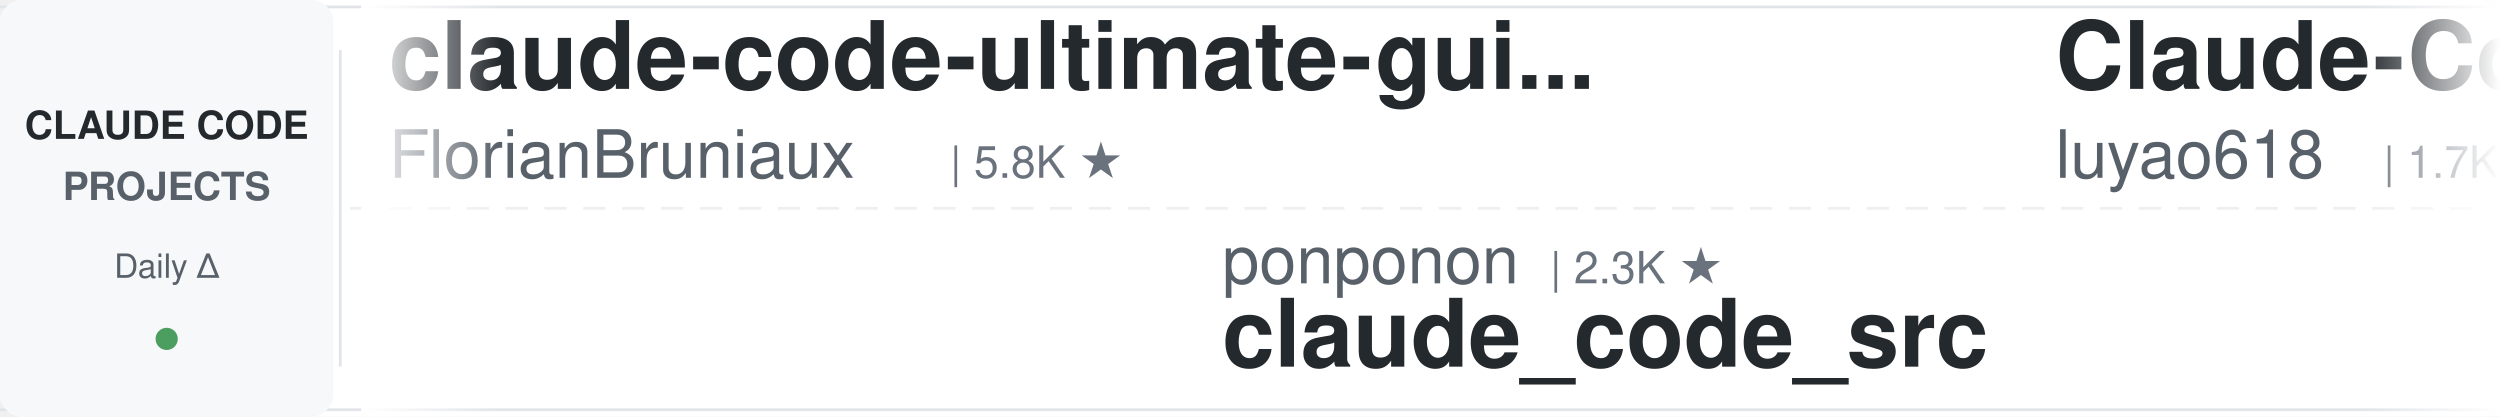
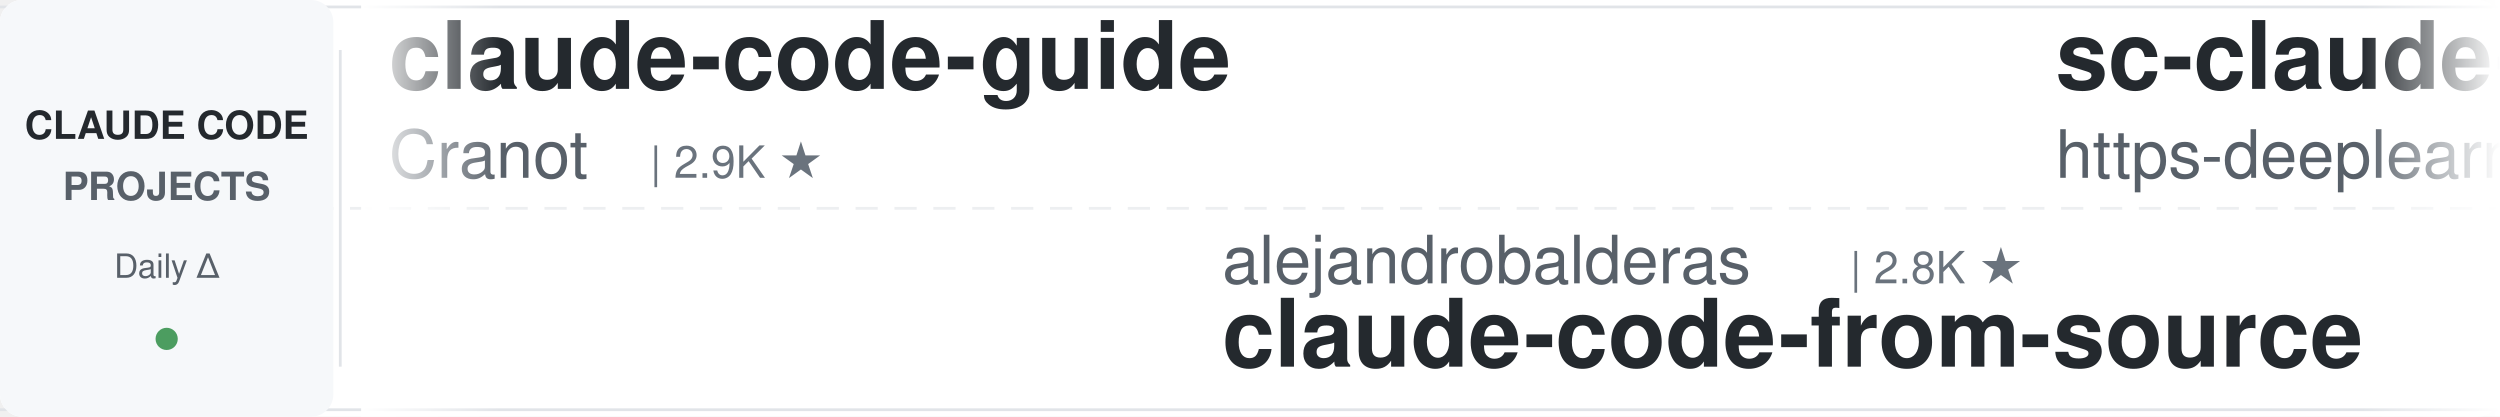
<svg xmlns="http://www.w3.org/2000/svg" width="900" height="150">
  <defs>
    <linearGradient id="leftFade" x1="0%" y1="0%" x2="100%" y2="0%">
      <stop offset="0%" style="stop-color:#ffffff;stop-opacity:1" />
      <stop offset="100%" style="stop-color:#ffffff;stop-opacity:0" />
    </linearGradient>
    <linearGradient id="rightFade" x1="0%" y1="0%" x2="100%" y2="0%">
      <stop offset="0%" style="stop-color:#ffffff;stop-opacity:0" />
      <stop offset="100%" style="stop-color:#ffffff;stop-opacity:1" />
    </linearGradient>
  </defs>
  <rect width="900" height="150" fill="#ffffff" rx="8" />
  <rect x="0" y="2" width="900" height="1" fill="#e1e4e8" />
  <rect x="0" y="147" width="900" height="1" fill="#e1e4e8" />
  <line x1="0" y1="75" x2="900" y2="75" stroke="#e1e4e8" stroke-width="1" stroke-dasharray="8 6" opacity="0.6" />
  <rect x="0" y="0" width="120" height="150" fill="#f6f8fa" rx="8" />
  <text x="60" y="50" font-family="-apple-system, BlinkMacSystemFont, 'Segoe UI', Helvetica, Arial, sans-serif" font-size="14" font-weight="600" fill="#24292e" text-anchor="middle">CLAUDE CODE</text>
  <text x="60" y="72" font-family="-apple-system, BlinkMacSystemFont, 'Segoe UI', Helvetica, Arial, sans-serif" font-size="14" font-weight="600" fill="#586069" text-anchor="middle">PROJECTS</text>
  <text x="60" y="100" font-family="-apple-system, BlinkMacSystemFont, 'Segoe UI', Helvetica, Arial, sans-serif" font-size="12" font-weight="500" fill="#586069" text-anchor="middle">Daily Δ</text>
  <circle cx="60" cy="122" r="4" fill="#22863a" opacity="0.8" />
  <rect x="122" y="18" width="1" height="114" fill="#e1e4e8" />
  <clipPath id="tickerClip">
    <rect x="130" y="0" width="770" height="150" />
  </clipPath>
  <g clip-path="url(#tickerClip)">
    <g id="tickerItems">
      <animateTransform attributeName="transform" attributeType="XML" type="translate" from="0 0" to="-3000 0" dur="54s" repeatCount="indefinite" />
      <g transform="translate(0, 0)">
-         <text x="140" y="32" font-family="-apple-system, BlinkMacSystemFont, 'Segoe UI', Helvetica, Arial, sans-serif" font-size="34" font-weight="600" fill="#24292e">claude-code-ultimate-gui...</text>
-         <text x="140" y="64" font-family="-apple-system, BlinkMacSystemFont, 'Segoe UI', Helvetica, Arial, sans-serif" font-size="24" font-weight="400" fill="#586069">FlorianBruniaux</text>
-         <text x="342" y="64" font-family="-apple-system, BlinkMacSystemFont, 'Segoe UI', Helvetica, Arial, sans-serif" font-size="16" font-weight="500" fill="#6a737d">| 5.8K ★</text>
+         <text x="140" y="32" font-family="-apple-system, BlinkMacSystemFont, 'Segoe UI', Helvetica, Arial, sans-serif" font-size="34" font-weight="600" fill="#24292e">claude-code-guide</text>
+         <text x="140" y="64" font-family="-apple-system, BlinkMacSystemFont, 'Segoe UI', Helvetica, Arial, sans-serif" font-size="24" font-weight="400" fill="#586069">Cranot</text>
+         <text x="234" y="64" font-family="-apple-system, BlinkMacSystemFont, 'Segoe UI', Helvetica, Arial, sans-serif" font-size="16" font-weight="500" fill="#6a737d">| 2.9K ★</text>
      </g>
      <g transform="translate(300, 0)">
-         <text x="140" y="102" font-family="-apple-system, BlinkMacSystemFont, 'Segoe UI', Helvetica, Arial, sans-serif" font-size="24" font-weight="400" fill="#586069">ponponon</text>
-         <text x="258" y="102" font-family="-apple-system, BlinkMacSystemFont, 'Segoe UI', Helvetica, Arial, sans-serif" font-size="16" font-weight="500" fill="#6a737d">| 2.3K ★</text>
-         <text x="140" y="132" font-family="-apple-system, BlinkMacSystemFont, 'Segoe UI', Helvetica, Arial, sans-serif" font-size="34" font-weight="600" fill="#24292e">claude_code_src</text>
-       </g>
-       <g transform="translate(600, 0)">
-         <text x="140" y="32" font-family="-apple-system, BlinkMacSystemFont, 'Segoe UI', Helvetica, Arial, sans-serif" font-size="34" font-weight="600" fill="#24292e">Claude-Code-Source-Study</text>
-         <text x="140" y="64" font-family="-apple-system, BlinkMacSystemFont, 'Segoe UI', Helvetica, Arial, sans-serif" font-size="24" font-weight="400" fill="#586069">luyao618</text>
-         <text x="258" y="64" font-family="-apple-system, BlinkMacSystemFont, 'Segoe UI', Helvetica, Arial, sans-serif" font-size="16" font-weight="500" fill="#6a737d">| 1.7K ★</text>
-       </g>
-       <g transform="translate(900, 0)">
        <text x="140" y="102" font-family="-apple-system, BlinkMacSystemFont, 'Segoe UI', Helvetica, Arial, sans-serif" font-size="24" font-weight="400" fill="#586069">alejandrobalderas</text>
        <text x="366" y="102" font-family="-apple-system, BlinkMacSystemFont, 'Segoe UI', Helvetica, Arial, sans-serif" font-size="16" font-weight="500" fill="#6a737d">| 2.8K ★</text>
        <text x="140" y="132" font-family="-apple-system, BlinkMacSystemFont, 'Segoe UI', Helvetica, Arial, sans-serif" font-size="34" font-weight="600" fill="#24292e">claude-code-from-source</text>
      </g>
+       <g transform="translate(600, 0)">
+         <text x="140" y="32" font-family="-apple-system, BlinkMacSystemFont, 'Segoe UI', Helvetica, Arial, sans-serif" font-size="34" font-weight="600" fill="#24292e">sc-claude-code-files</text>
+         <text x="140" y="64" font-family="-apple-system, BlinkMacSystemFont, 'Segoe UI', Helvetica, Arial, sans-serif" font-size="24" font-weight="400" fill="#586069">https-deeplearning-ai</text>
+         <text x="414" y="64" font-family="-apple-system, BlinkMacSystemFont, 'Segoe UI', Helvetica, Arial, sans-serif" font-size="16" font-weight="500" fill="#6a737d">| 544 ★</text>
+       </g>
+       <g transform="translate(900, 0)">
+         <text x="140" y="102" font-family="-apple-system, BlinkMacSystemFont, 'Segoe UI', Helvetica, Arial, sans-serif" font-size="24" font-weight="400" fill="#586069">jeremylongshore</text>
+         <text x="342" y="102" font-family="-apple-system, BlinkMacSystemFont, 'Segoe UI', Helvetica, Arial, sans-serif" font-size="16" font-weight="500" fill="#6a737d">| 2.7K ★</text>
+         <text x="140" y="132" font-family="-apple-system, BlinkMacSystemFont, 'Segoe UI', Helvetica, Arial, sans-serif" font-size="34" font-weight="600" fill="#24292e">claude-code-plugins-plus...</text>
+       </g>
      <g transform="translate(1200, 0)">
-         <text x="140" y="32" font-family="-apple-system, BlinkMacSystemFont, 'Segoe UI', Helvetica, Arial, sans-serif" font-size="34" font-weight="600" fill="#24292e">claude-code-proxy</text>
-         <text x="140" y="64" font-family="-apple-system, BlinkMacSystemFont, 'Segoe UI', Helvetica, Arial, sans-serif" font-size="24" font-weight="400" fill="#586069">1rgs</text>
-         <text x="210" y="64" font-family="-apple-system, BlinkMacSystemFont, 'Segoe UI', Helvetica, Arial, sans-serif" font-size="16" font-weight="500" fill="#6a737d">| 3.7K ★</text>
+         <text x="140" y="32" font-family="-apple-system, BlinkMacSystemFont, 'Segoe UI', Helvetica, Arial, sans-serif" font-size="34" font-weight="600" fill="#24292e">claude-code-hub</text>
+         <text x="140" y="64" font-family="-apple-system, BlinkMacSystemFont, 'Segoe UI', Helvetica, Arial, sans-serif" font-size="24" font-weight="400" fill="#586069">ding113</text>
+         <text x="246" y="64" font-family="-apple-system, BlinkMacSystemFont, 'Segoe UI', Helvetica, Arial, sans-serif" font-size="16" font-weight="500" fill="#6a737d">| 3.3K ★</text>
      </g>
      <g transform="translate(1500, 0)">
-         <text x="140" y="102" font-family="-apple-system, BlinkMacSystemFont, 'Segoe UI', Helvetica, Arial, sans-serif" font-size="24" font-weight="400" fill="#586069">daymade</text>
-         <text x="246" y="102" font-family="-apple-system, BlinkMacSystemFont, 'Segoe UI', Helvetica, Arial, sans-serif" font-size="16" font-weight="500" fill="#6a737d">| 1.4K ★</text>
-         <text x="140" y="132" font-family="-apple-system, BlinkMacSystemFont, 'Segoe UI', Helvetica, Arial, sans-serif" font-size="34" font-weight="600" fill="#24292e">claude-code-skills</text>
+         <text x="140" y="102" font-family="-apple-system, BlinkMacSystemFont, 'Segoe UI', Helvetica, Arial, sans-serif" font-size="24" font-weight="400" fill="#586069">simonw</text>
+         <text x="234" y="102" font-family="-apple-system, BlinkMacSystemFont, 'Segoe UI', Helvetica, Arial, sans-serif" font-size="16" font-weight="500" fill="#6a737d">| 1.7K ★</text>
+         <text x="140" y="132" font-family="-apple-system, BlinkMacSystemFont, 'Segoe UI', Helvetica, Arial, sans-serif" font-size="34" font-weight="600" fill="#24292e">claude-code-transcripts</text>
      </g>
      <g transform="translate(1800, 0)">
-         <text x="140" y="32" font-family="-apple-system, BlinkMacSystemFont, 'Segoe UI', Helvetica, Arial, sans-serif" font-size="34" font-weight="600" fill="#24292e">claude-code-security-rev...</text>
-         <text x="140" y="64" font-family="-apple-system, BlinkMacSystemFont, 'Segoe UI', Helvetica, Arial, sans-serif" font-size="24" font-weight="400" fill="#586069">anthropics</text>
-         <text x="282" y="64" font-family="-apple-system, BlinkMacSystemFont, 'Segoe UI', Helvetica, Arial, sans-serif" font-size="16" font-weight="500" fill="#6a737d">| 6.1K ★</text>
+         <text x="140" y="32" font-family="-apple-system, BlinkMacSystemFont, 'Segoe UI', Helvetica, Arial, sans-serif" font-size="34" font-weight="600" fill="#24292e">claude-code-infrastructu...</text>
+         <text x="140" y="64" font-family="-apple-system, BlinkMacSystemFont, 'Segoe UI', Helvetica, Arial, sans-serif" font-size="24" font-weight="400" fill="#586069">diet103</text>
+         <text x="246" y="64" font-family="-apple-system, BlinkMacSystemFont, 'Segoe UI', Helvetica, Arial, sans-serif" font-size="16" font-weight="500" fill="#6a737d">| 10.0K ★</text>
      </g>
      <g transform="translate(2100, 0)">
-         <text x="140" y="102" font-family="-apple-system, BlinkMacSystemFont, 'Segoe UI', Helvetica, Arial, sans-serif" font-size="24" font-weight="400" fill="#586069">Njengah</text>
-         <text x="246" y="102" font-family="-apple-system, BlinkMacSystemFont, 'Segoe UI', Helvetica, Arial, sans-serif" font-size="16" font-weight="500" fill="#6a737d">| 1.9K ★</text>
-         <text x="140" y="132" font-family="-apple-system, BlinkMacSystemFont, 'Segoe UI', Helvetica, Arial, sans-serif" font-size="34" font-weight="600" fill="#24292e">claude-code-cheat-sheet</text>
+         <text x="140" y="102" font-family="-apple-system, BlinkMacSystemFont, 'Segoe UI', Helvetica, Arial, sans-serif" font-size="24" font-weight="400" fill="#586069">AICoderTudou</text>
+         <text x="306" y="102" font-family="-apple-system, BlinkMacSystemFont, 'Segoe UI', Helvetica, Arial, sans-serif" font-size="16" font-weight="500" fill="#6a737d">| 496 ★</text>
+         <text x="140" y="132" font-family="-apple-system, BlinkMacSystemFont, 'Segoe UI', Helvetica, Arial, sans-serif" font-size="34" font-weight="600" fill="#24292e">claude-code-tudou</text>
      </g>
      <g transform="translate(2400, 0)">
-         <text x="140" y="32" font-family="-apple-system, BlinkMacSystemFont, 'Segoe UI', Helvetica, Arial, sans-serif" font-size="34" font-weight="600" fill="#24292e">claude-code-book</text>
-         <text x="140" y="64" font-family="-apple-system, BlinkMacSystemFont, 'Segoe UI', Helvetica, Arial, sans-serif" font-size="24" font-weight="400" fill="#586069">lintsinghua</text>
-         <text x="294" y="64" font-family="-apple-system, BlinkMacSystemFont, 'Segoe UI', Helvetica, Arial, sans-serif" font-size="16" font-weight="500" fill="#6a737d">| 4.1K ★</text>
+         <text x="140" y="32" font-family="-apple-system, BlinkMacSystemFont, 'Segoe UI', Helvetica, Arial, sans-serif" font-size="34" font-weight="600" fill="#24292e">Claude-Code-Game-Studios</text>
+         <text x="140" y="64" font-family="-apple-system, BlinkMacSystemFont, 'Segoe UI', Helvetica, Arial, sans-serif" font-size="24" font-weight="400" fill="#586069">Donchitos</text>
+         <text x="270" y="64" font-family="-apple-system, BlinkMacSystemFont, 'Segoe UI', Helvetica, Arial, sans-serif" font-size="16" font-weight="500" fill="#6a737d">| 24.5K ★</text>
      </g>
      <g transform="translate(2700, 0)">
-         <text x="140" y="102" font-family="-apple-system, BlinkMacSystemFont, 'Segoe UI', Helvetica, Arial, sans-serif" font-size="24" font-weight="400" fill="#586069">shanraisshan</text>
-         <text x="306" y="102" font-family="-apple-system, BlinkMacSystemFont, 'Segoe UI', Helvetica, Arial, sans-serif" font-size="16" font-weight="500" fill="#6a737d">| 65.0K ★</text>
-         <text x="140" y="132" font-family="-apple-system, BlinkMacSystemFont, 'Segoe UI', Helvetica, Arial, sans-serif" font-size="34" font-weight="600" fill="#24292e">claude-code-best-practic...</text>
+         <text x="140" y="102" font-family="-apple-system, BlinkMacSystemFont, 'Segoe UI', Helvetica, Arial, sans-serif" font-size="24" font-weight="400" fill="#586069">OneRedOak</text>
+         <text x="270" y="102" font-family="-apple-system, BlinkMacSystemFont, 'Segoe UI', Helvetica, Arial, sans-serif" font-size="16" font-weight="500" fill="#6a737d">| 3.9K ★</text>
+         <text x="140" y="132" font-family="-apple-system, BlinkMacSystemFont, 'Segoe UI', Helvetica, Arial, sans-serif" font-size="34" font-weight="600" fill="#24292e">claude-code-workflows</text>
      </g>
      <g transform="translate(3000, 0)">
-         <text x="140" y="32" font-family="-apple-system, BlinkMacSystemFont, 'Segoe UI', Helvetica, Arial, sans-serif" font-size="34" font-weight="600" fill="#24292e">claude-code-ultimate-gui...</text>
-         <text x="140" y="64" font-family="-apple-system, BlinkMacSystemFont, 'Segoe UI', Helvetica, Arial, sans-serif" font-size="24" font-weight="400" fill="#586069">FlorianBruniaux</text>
-         <text x="342" y="64" font-family="-apple-system, BlinkMacSystemFont, 'Segoe UI', Helvetica, Arial, sans-serif" font-size="16" font-weight="500" fill="#6a737d">| 5.8K ★</text>
+         <text x="140" y="32" font-family="-apple-system, BlinkMacSystemFont, 'Segoe UI', Helvetica, Arial, sans-serif" font-size="34" font-weight="600" fill="#24292e">claude-code-guide</text>
+         <text x="140" y="64" font-family="-apple-system, BlinkMacSystemFont, 'Segoe UI', Helvetica, Arial, sans-serif" font-size="24" font-weight="400" fill="#586069">Cranot</text>
+         <text x="234" y="64" font-family="-apple-system, BlinkMacSystemFont, 'Segoe UI', Helvetica, Arial, sans-serif" font-size="16" font-weight="500" fill="#6a737d">| 2.9K ★</text>
      </g>
      <g transform="translate(3300, 0)">
-         <text x="140" y="102" font-family="-apple-system, BlinkMacSystemFont, 'Segoe UI', Helvetica, Arial, sans-serif" font-size="24" font-weight="400" fill="#586069">ponponon</text>
-         <text x="258" y="102" font-family="-apple-system, BlinkMacSystemFont, 'Segoe UI', Helvetica, Arial, sans-serif" font-size="16" font-weight="500" fill="#6a737d">| 2.3K ★</text>
-         <text x="140" y="132" font-family="-apple-system, BlinkMacSystemFont, 'Segoe UI', Helvetica, Arial, sans-serif" font-size="34" font-weight="600" fill="#24292e">claude_code_src</text>
-       </g>
-       <g transform="translate(3600, 0)">
-         <text x="140" y="32" font-family="-apple-system, BlinkMacSystemFont, 'Segoe UI', Helvetica, Arial, sans-serif" font-size="34" font-weight="600" fill="#24292e">Claude-Code-Source-Study</text>
-         <text x="140" y="64" font-family="-apple-system, BlinkMacSystemFont, 'Segoe UI', Helvetica, Arial, sans-serif" font-size="24" font-weight="400" fill="#586069">luyao618</text>
-         <text x="258" y="64" font-family="-apple-system, BlinkMacSystemFont, 'Segoe UI', Helvetica, Arial, sans-serif" font-size="16" font-weight="500" fill="#6a737d">| 1.7K ★</text>
-       </g>
-       <g transform="translate(3900, 0)">
        <text x="140" y="102" font-family="-apple-system, BlinkMacSystemFont, 'Segoe UI', Helvetica, Arial, sans-serif" font-size="24" font-weight="400" fill="#586069">alejandrobalderas</text>
        <text x="366" y="102" font-family="-apple-system, BlinkMacSystemFont, 'Segoe UI', Helvetica, Arial, sans-serif" font-size="16" font-weight="500" fill="#6a737d">| 2.8K ★</text>
        <text x="140" y="132" font-family="-apple-system, BlinkMacSystemFont, 'Segoe UI', Helvetica, Arial, sans-serif" font-size="34" font-weight="600" fill="#24292e">claude-code-from-source</text>
+       </g>
+       <g transform="translate(3600, 0)">
+         <text x="140" y="32" font-family="-apple-system, BlinkMacSystemFont, 'Segoe UI', Helvetica, Arial, sans-serif" font-size="34" font-weight="600" fill="#24292e">sc-claude-code-files</text>
+         <text x="140" y="64" font-family="-apple-system, BlinkMacSystemFont, 'Segoe UI', Helvetica, Arial, sans-serif" font-size="24" font-weight="400" fill="#586069">https-deeplearning-ai</text>
+         <text x="414" y="64" font-family="-apple-system, BlinkMacSystemFont, 'Segoe UI', Helvetica, Arial, sans-serif" font-size="16" font-weight="500" fill="#6a737d">| 544 ★</text>
+       </g>
+       <g transform="translate(3900, 0)">
+         <text x="140" y="102" font-family="-apple-system, BlinkMacSystemFont, 'Segoe UI', Helvetica, Arial, sans-serif" font-size="24" font-weight="400" fill="#586069">jeremylongshore</text>
+         <text x="342" y="102" font-family="-apple-system, BlinkMacSystemFont, 'Segoe UI', Helvetica, Arial, sans-serif" font-size="16" font-weight="500" fill="#6a737d">| 2.7K ★</text>
+         <text x="140" y="132" font-family="-apple-system, BlinkMacSystemFont, 'Segoe UI', Helvetica, Arial, sans-serif" font-size="34" font-weight="600" fill="#24292e">claude-code-plugins-plus...</text>
      </g>
    </g>
  </g>
  <rect x="130" y="0" width="50" height="150" fill="url(#leftFade)" />
  <rect x="850" y="0" width="50" height="150" fill="url(#rightFade)" />
</svg>
